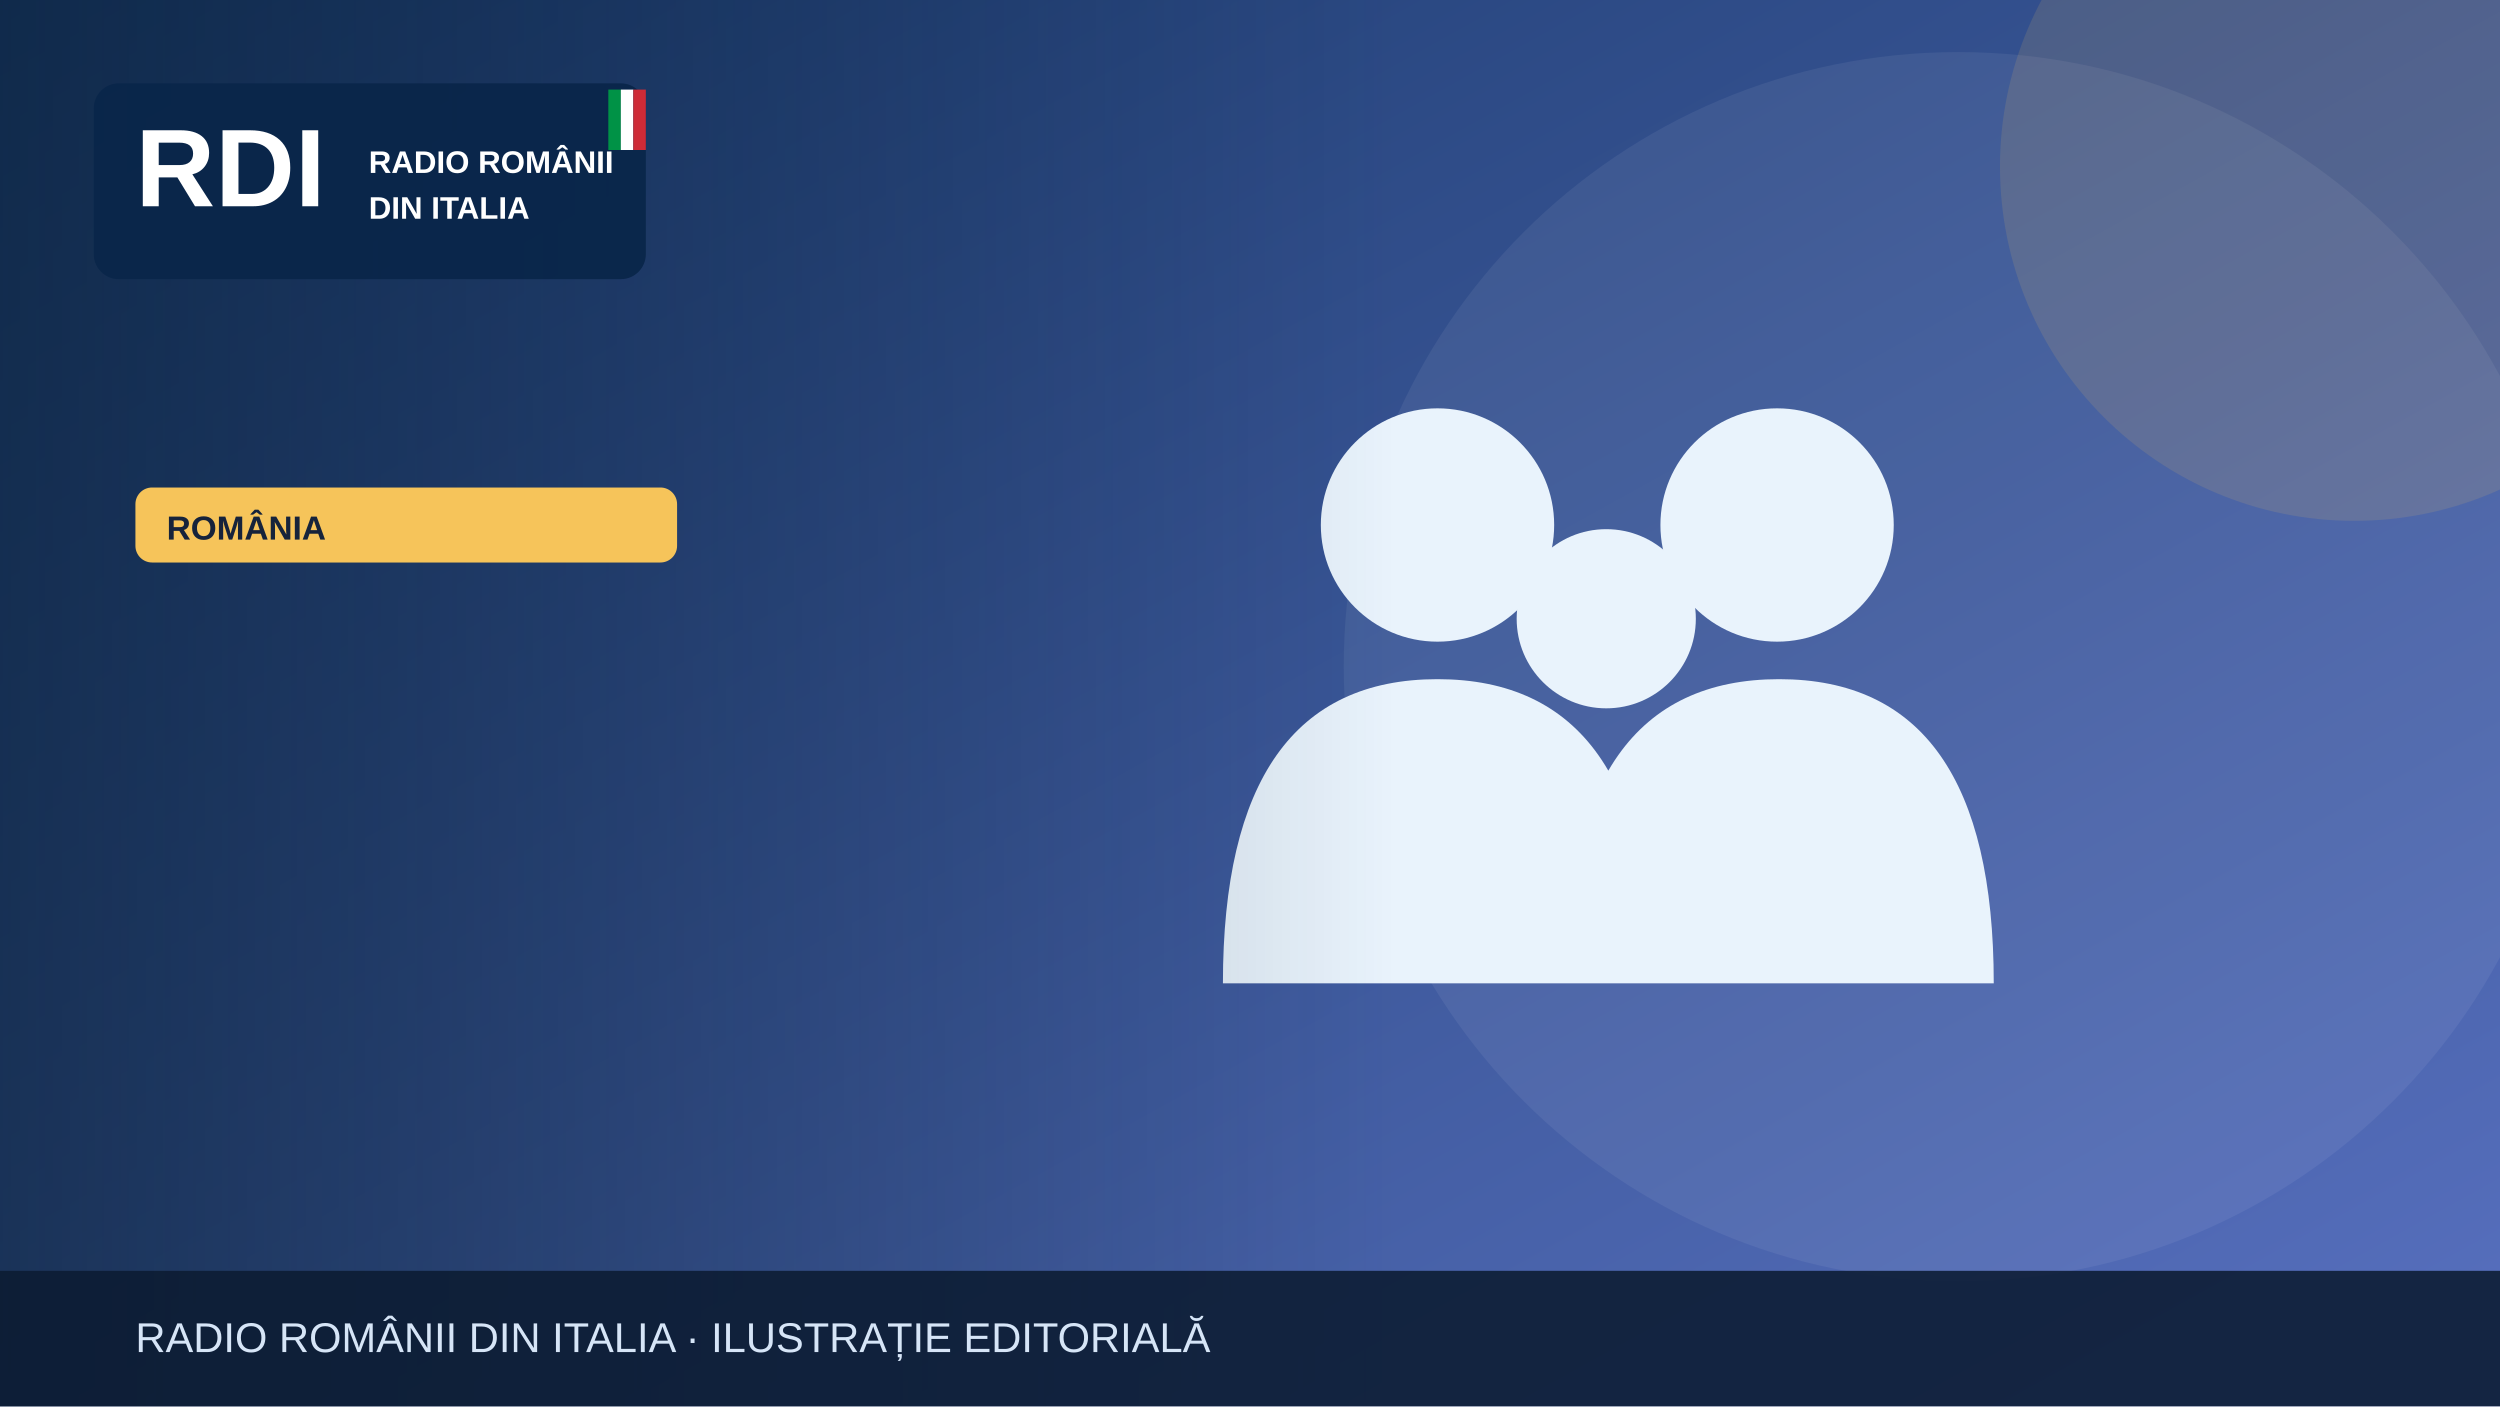
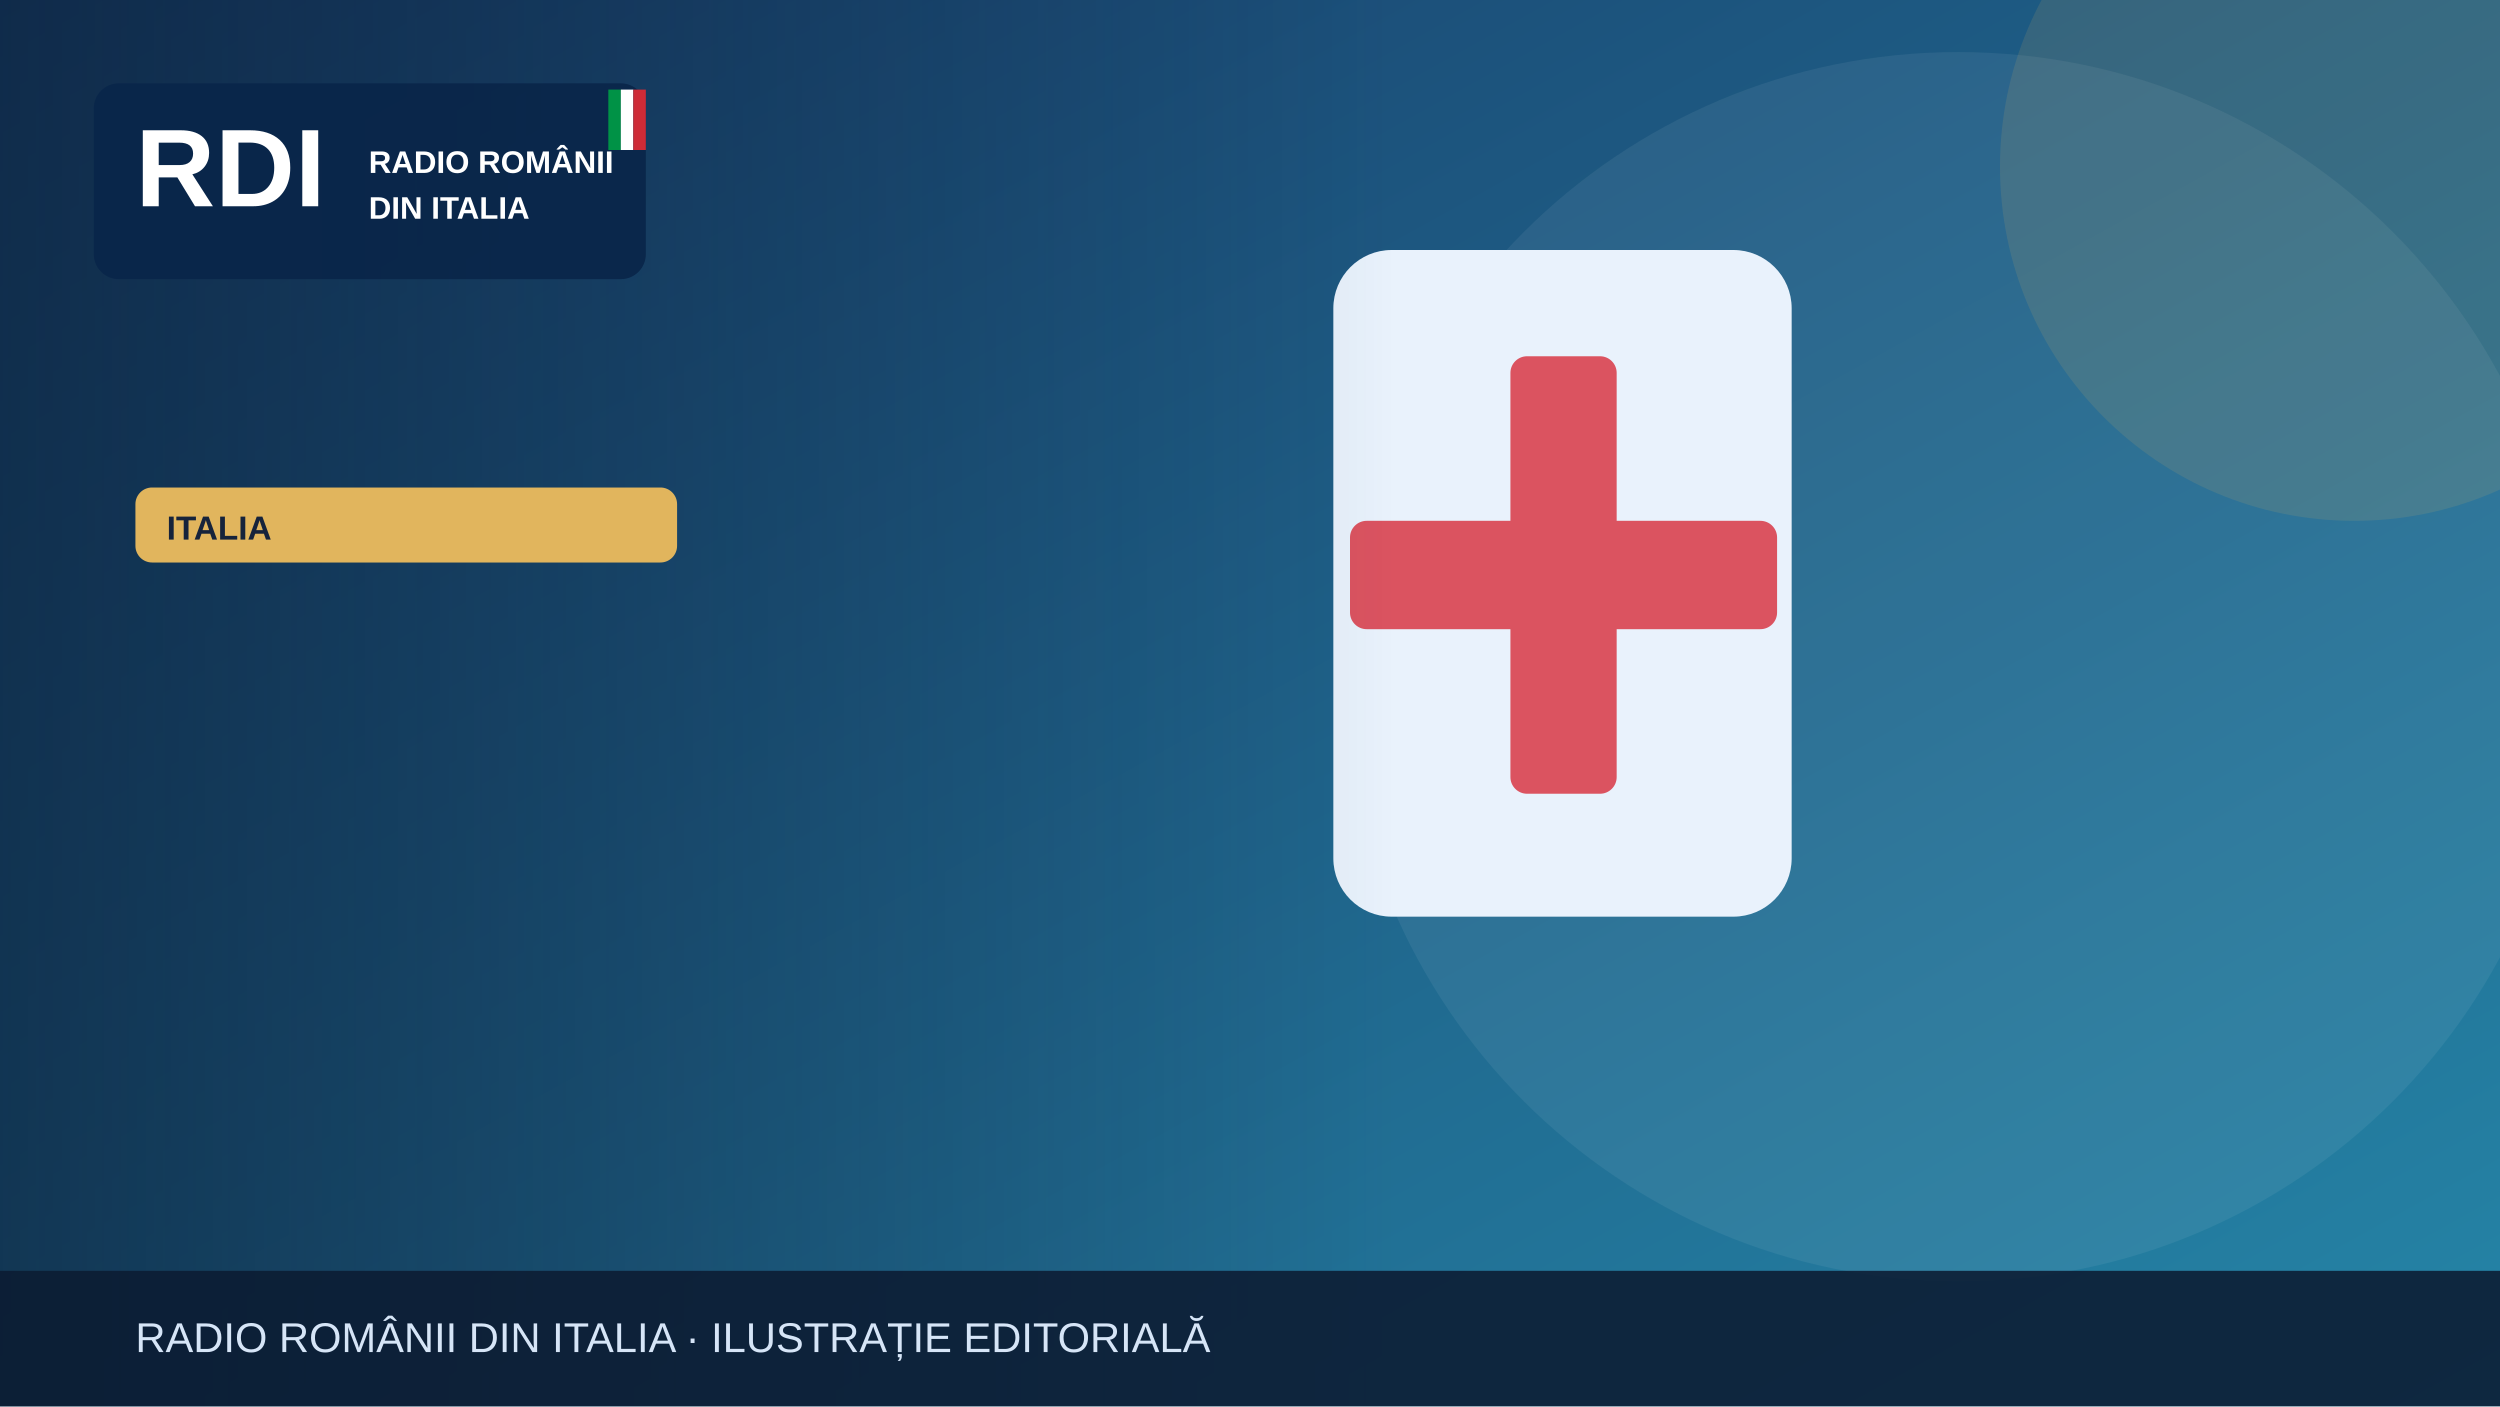
<svg xmlns="http://www.w3.org/2000/svg" width="1200" height="675" viewBox="0 0 1200 675" role="img" aria-label="Illustrazione editoriale RDI">
  <defs>
    <linearGradient id="bg" x2="1" y2="1">
-       <stop stop-color="#19396b" />
-       <stop offset="1" stop-color="#5870bf" />
+       <stop stop-color="#183c69" />
+       <stop offset="1" stop-color="#2585a7" />
    </linearGradient>
    <linearGradient id="shade">
      <stop stop-color="#0b223a" stop-opacity=".65" />
      <stop offset="1" stop-color="#0b223a" stop-opacity="0" />
    </linearGradient>
  </defs>
  <rect width="1200" height="675" fill="url(#bg)" />
  <circle cx="940" cy="320" r="295" fill="#fff" opacity=".065" />
-   <circle cx="1130" cy="80" r="170" fill="#f6c45a" opacity=".13" />
+   <circle cx="1130" cy="80" r="170" fill="#e1b55d" opacity=".13" />
  <g>
-     <g fill="#e9f3fc">
-       <circle cx="690" cy="252" r="56" />
-       <circle cx="853" cy="252" r="56" />
-       <circle cx="771" cy="297" r="43" />
-       <path d="M587 472q0-146 103-146t103 146Zm164 0q0-146 103-146t103 146Z" />
-     </g>
+     <rect x="640" y="120" width="220" height="320" rx="28" fill="#e9f2fc" />
+     <rect x="725" y="171" width="51" height="210" rx="8" fill="#db5360" />
+     <rect x="648" y="250" width="205" height="52" rx="8" fill="#db5360" />
  </g>
  <rect x="0" y="0" width="670" height="675" fill="url(#shade)" />
  <rect x="45" y="40" width="265" height="94" rx="12" fill="#09264a" opacity=".97" />
  <text x="65" y="99" font-family="Arial,sans-serif" font-size="53" font-weight="900" fill="white">RDI</text>
  <text x="177" y="83" font-family="Arial,sans-serif" font-size="15" font-weight="800" fill="white">RADIO ROMÂNII</text>
  <text x="177" y="105" font-family="Arial,sans-serif" font-size="15" font-weight="800" fill="white">DIN ITALIA</text>
  <rect x="292" y="43" width="6" height="29" fill="#009246" />
  <rect x="298" y="43" width="6" height="29" fill="#fff" />
  <rect x="304" y="43" width="6" height="29" fill="#ce2b37" />
-   <rect x="65" y="234" width="260" height="36" rx="8" fill="#f6c45a" />
-   <text x="80" y="259" font-family="Arial,sans-serif" font-size="16" font-weight="800" fill="#16233b">ROMÂNIA</text>
+   <rect x="65" y="234" width="260" height="36" rx="8" fill="#e1b55d" />
+   <text x="80" y="259" font-family="Arial,sans-serif" font-size="16" font-weight="800" fill="#16233b">ITALIA</text>
  <rect y="610" width="1200" height="65" fill="#0b1b32" opacity=".88" />
  <text x="65" y="649" font-family="Arial,sans-serif" font-size="20" fill="#d6e5f7">RADIO ROMÂNII DIN ITALIA · ILUSTRAȚIE EDITORIALĂ</text>
</svg>
